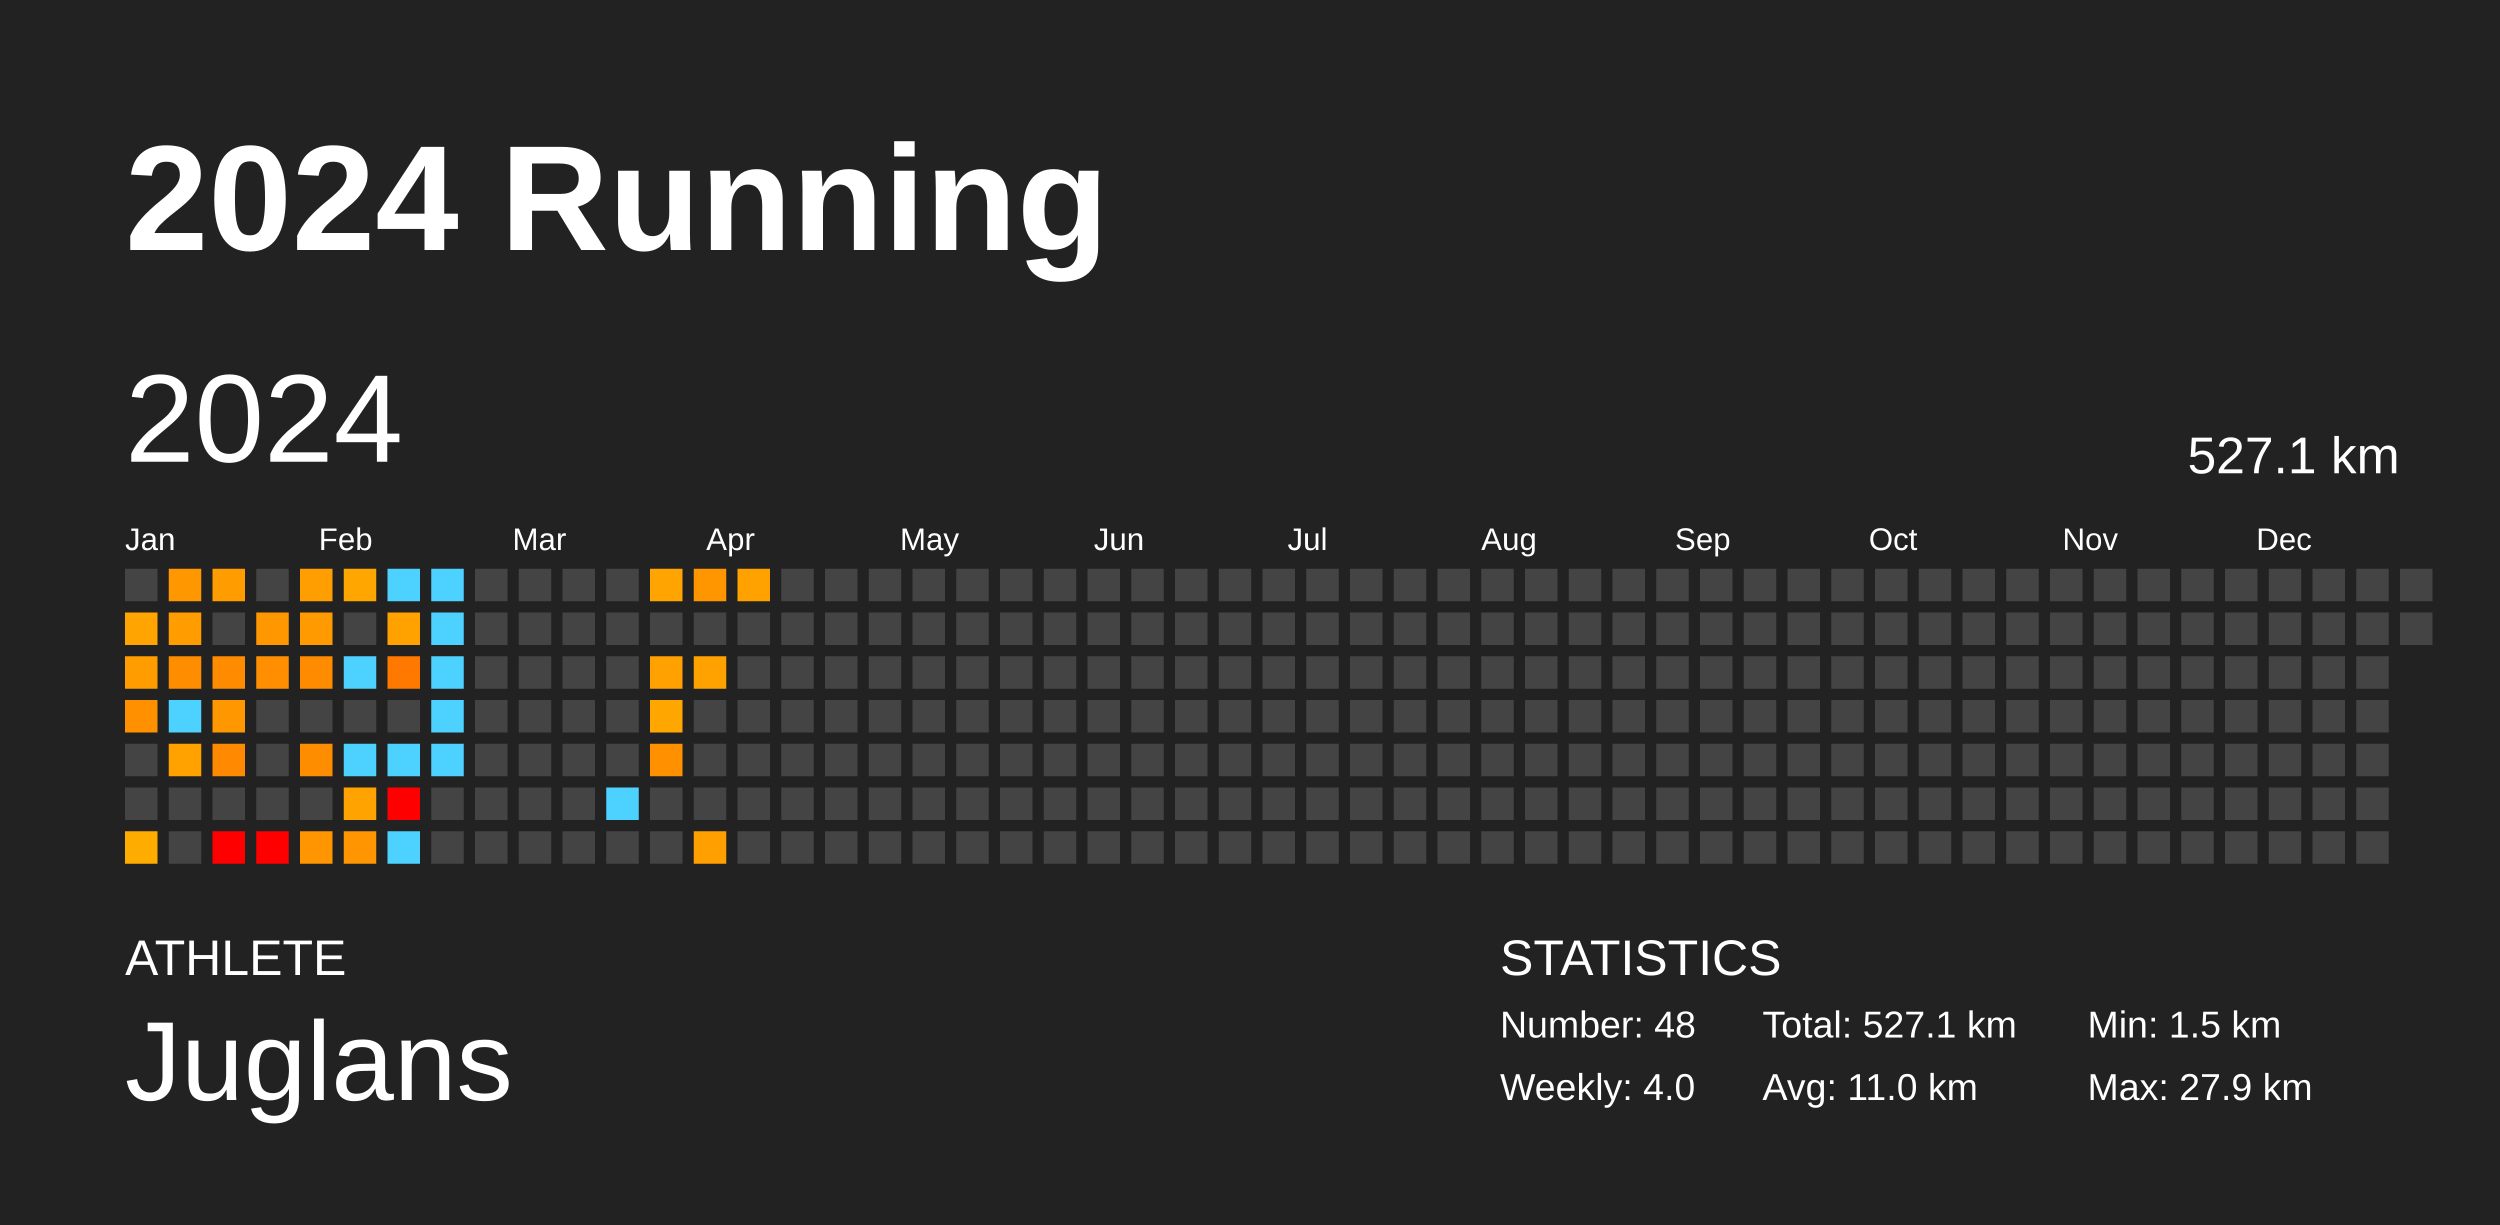
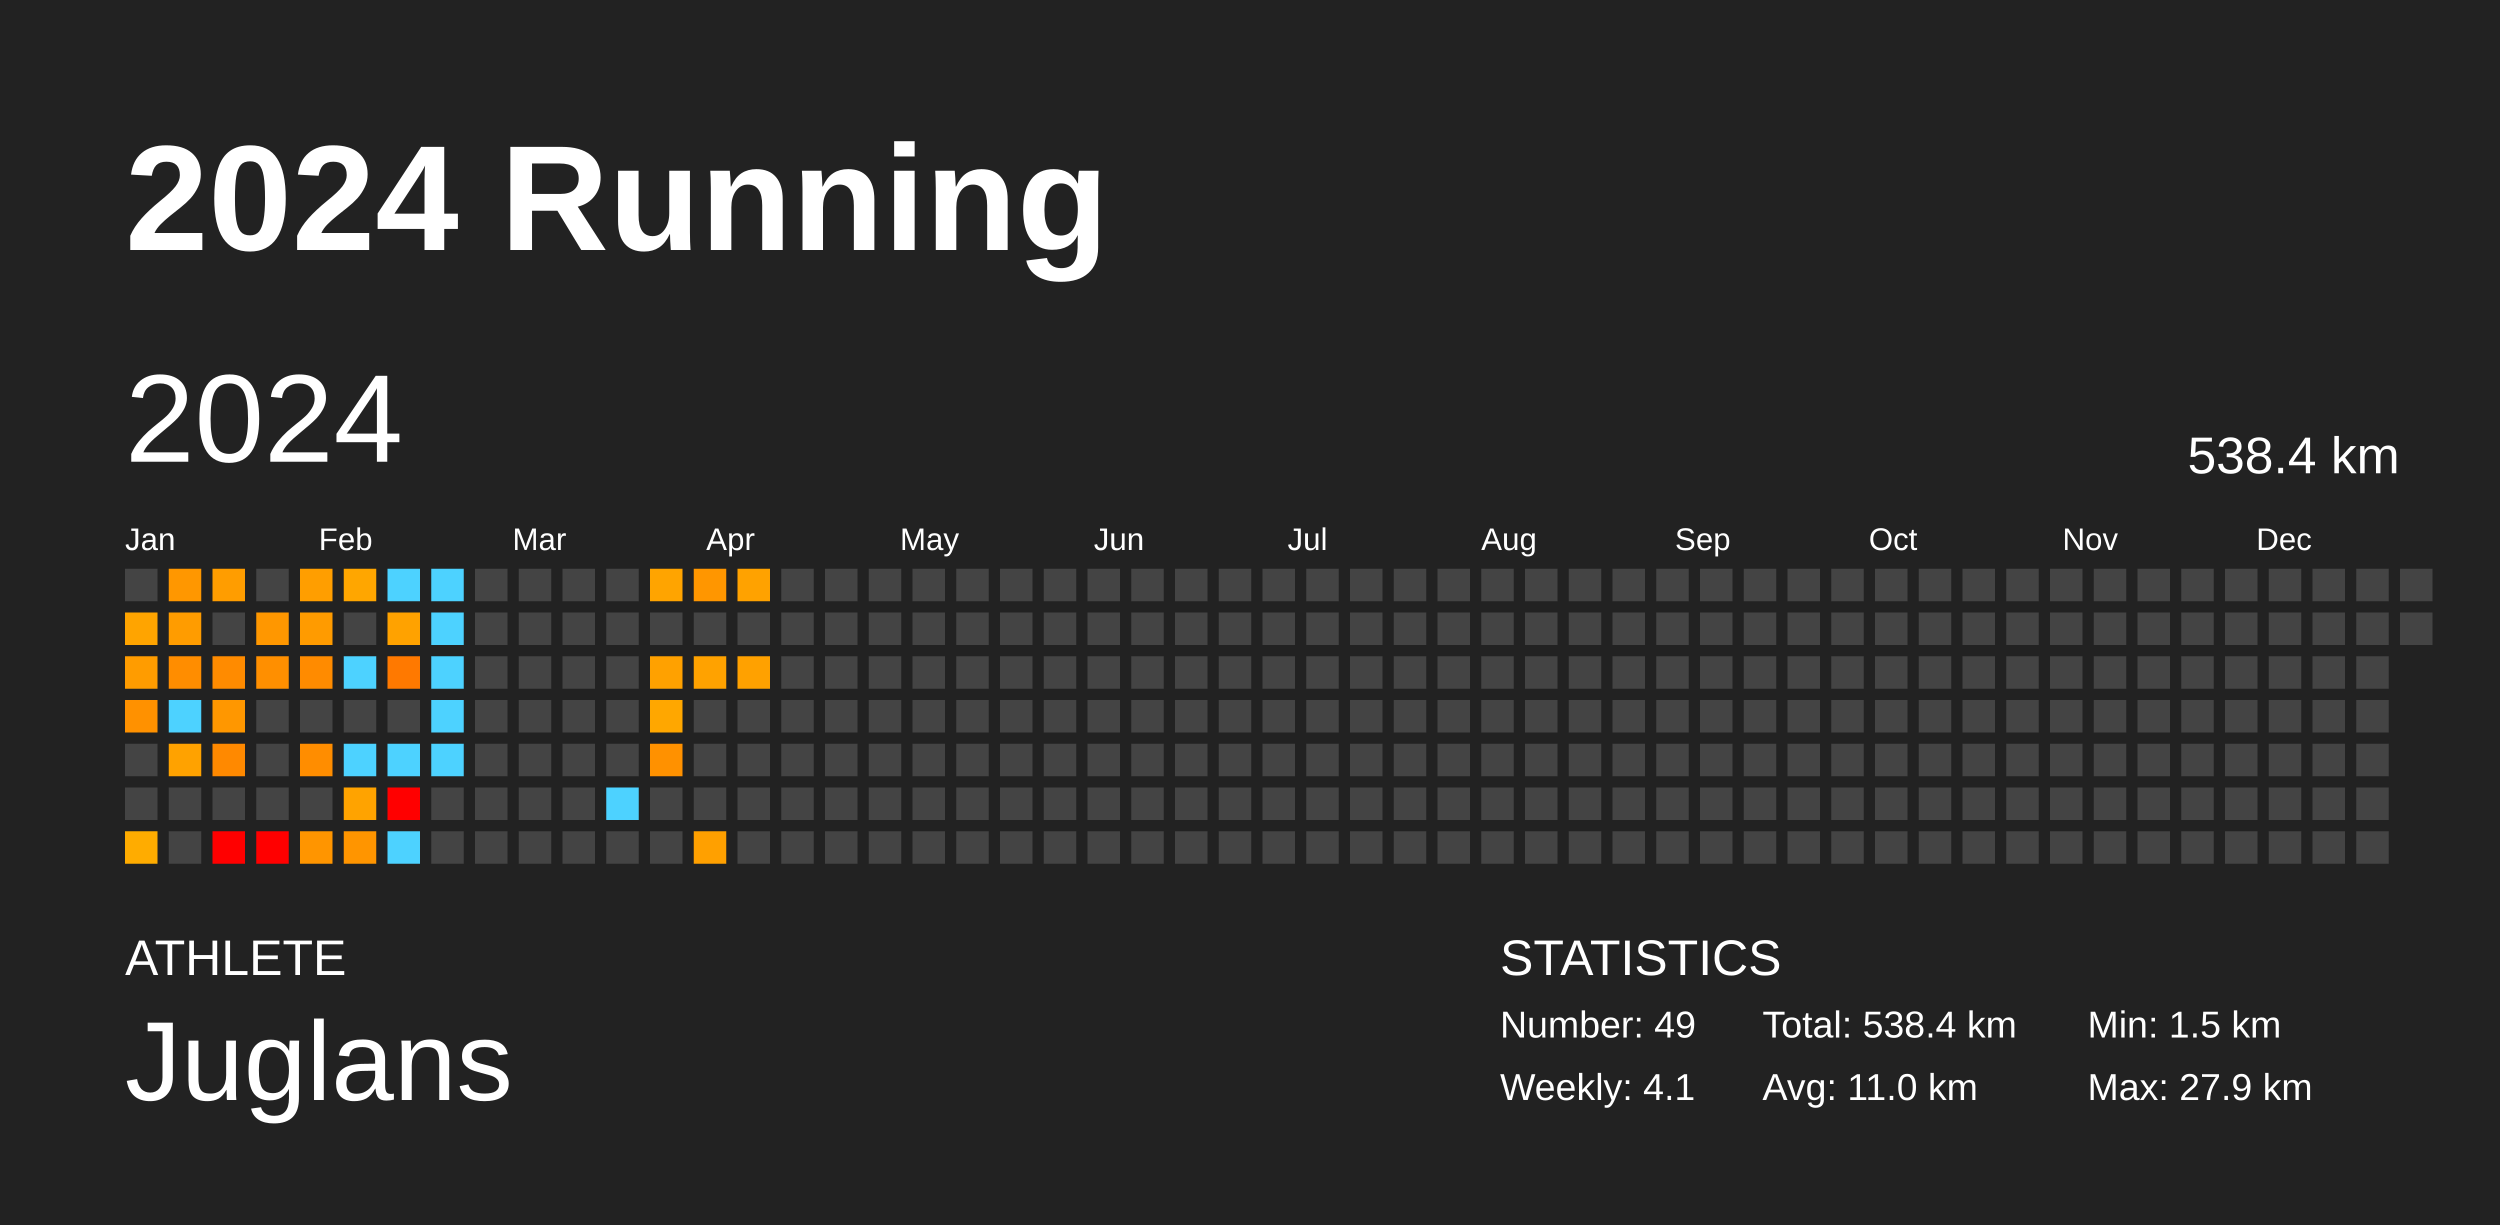
<svg xmlns="http://www.w3.org/2000/svg" baseProfile="full" height="98mm" version="1.1" viewBox="0,0,200,98" width="200mm">
  <defs />
  <rect fill="#222222" height="98" width="200" x="0" y="0" />
  <text fill="#FFFFFF" style="font-size:12px; font-family:Arial; font-weight:bold;" x="10" y="20">2024 Running</text>
  <text fill="#FFFFFF" style="font-size:4px; font-family:Arial" x="10" y="78">ATHLETE</text>
  <text fill="#FFFFFF" style="font-size:9px; font-family:Arial" x="10" y="88">Juglans</text>
  <text fill="#FFFFFF" style="font-size:4px; font-family:Arial" x="120" y="78">STATISTICS</text>
-   <text fill="#FFFFFF" style="font-size:3px; font-family:Arial" x="120" y="83">Number: 48</text>
-   <text fill="#FFFFFF" style="font-size:3px; font-family:Arial" x="120" y="88">Weekly: 4.0</text>
-   <text fill="#FFFFFF" style="font-size:3px; font-family:Arial" x="141" y="83">Total: 527.1 km</text>
+   <text fill="#FFFFFF" style="font-size:3px; font-family:Arial" x="120" y="83">Number: 49</text>
+   <text fill="#FFFFFF" style="font-size:3px; font-family:Arial" x="120" y="88">Weekly: 4.1</text>
+   <text fill="#FFFFFF" style="font-size:3px; font-family:Arial" x="141" y="83">Total: 538.4 km</text>
  <text fill="#FFFFFF" style="font-size:3px; font-family:Arial" x="141" y="88">Avg: 11.0 km</text>
  <text fill="#FFFFFF" style="font-size:3px; font-family:Arial" x="167" y="83">Min: 1.5 km</text>
  <text fill="#FFFFFF" style="font-size:3px; font-family:Arial" x="167" y="88">Max: 27.9 km</text>
  <text dominant-baseline="hanging" fill="#FFFFFF" style="font-size:10.0px; font-family:Arial;" x="10" y="30">2024</text>
-   <text dominant-baseline="hanging" fill="#FFFFFF" style="font-size:4.125px; font-family:Arial;" x="175" y="35">527.1 km</text>
+   <text dominant-baseline="hanging" fill="#FFFFFF" style="font-size:4.125px; font-family:Arial;" x="175" y="35">538.4 km</text>
  <text fill="#FFFFFF" style="font-size:2.5px; font-family:Arial" x="10.0" y="44">Jan</text>
  <text fill="#FFFFFF" style="font-size:2.5px; font-family:Arial" x="25.5" y="44">Feb</text>
  <text fill="#FFFFFF" style="font-size:2.5px; font-family:Arial" x="41.0" y="44">Mar</text>
  <text fill="#FFFFFF" style="font-size:2.5px; font-family:Arial" x="56.5" y="44">Apr</text>
  <text fill="#FFFFFF" style="font-size:2.5px; font-family:Arial" x="72.0" y="44">May</text>
  <text fill="#FFFFFF" style="font-size:2.5px; font-family:Arial" x="87.5" y="44">Jun</text>
  <text fill="#FFFFFF" style="font-size:2.5px; font-family:Arial" x="103.0" y="44">Jul</text>
  <text fill="#FFFFFF" style="font-size:2.5px; font-family:Arial" x="118.5" y="44">Aug</text>
  <text fill="#FFFFFF" style="font-size:2.5px; font-family:Arial" x="134.0" y="44">Sep</text>
  <text fill="#FFFFFF" style="font-size:2.5px; font-family:Arial" x="149.5" y="44">Oct</text>
  <text fill="#FFFFFF" style="font-size:2.5px; font-family:Arial" x="165.0" y="44">Nov</text>
  <text fill="#FFFFFF" style="font-size:2.5px; font-family:Arial" x="180.5" y="44">Dec</text>
  <rect fill="#444444" height="2.6" width="2.6" x="10.0" y="45.5" />
  <rect fill="#ffa400" height="2.6" width="2.6" x="10.0" y="49.0" />
  <rect fill="#ff9c00" height="2.6" width="2.6" x="10.0" y="52.5" />
  <rect fill="#ff9100" height="2.6" width="2.6" x="10.0" y="56.0" />
  <rect fill="#444444" height="2.6" width="2.6" x="10.0" y="59.5" />
  <rect fill="#444444" height="2.6" width="2.6" x="10.0" y="63.0" />
  <rect fill="#ffac00" height="2.6" width="2.6" x="10.0" y="66.5" />
  <rect fill="#ff9700" height="2.6" width="2.6" x="13.5" y="45.5" />
  <rect fill="#ff9c00" height="2.6" width="2.6" x="13.5" y="49.0" />
  <rect fill="#ff8d00" height="2.6" width="2.6" x="13.5" y="52.5" />
  <rect fill="#4dd2ff" height="2.6" width="2.6" x="13.5" y="56.0" />
  <rect fill="#ffa200" height="2.6" width="2.6" x="13.5" y="59.5" />
  <rect fill="#444444" height="2.6" width="2.6" x="13.5" y="63.0" />
  <rect fill="#444444" height="2.6" width="2.6" x="13.5" y="66.5" />
  <rect fill="#ff9d00" height="2.6" width="2.6" x="17.0" y="45.5" />
  <rect fill="#444444" height="2.6" width="2.6" x="17.0" y="49.0" />
  <rect fill="#ff8b00" height="2.6" width="2.6" x="17.0" y="52.5" />
  <rect fill="#ff9700" height="2.6" width="2.6" x="17.0" y="56.0" />
  <rect fill="#ff8900" height="2.6" width="2.6" x="17.0" y="59.5" />
  <rect fill="#444444" height="2.6" width="2.6" x="17.0" y="63.0" />
  <rect fill="red" height="2.6" width="2.6" x="17.0" y="66.5" />
  <rect fill="#444444" height="2.6" width="2.6" x="20.5" y="45.5" />
  <rect fill="#ff9700" height="2.6" width="2.6" x="20.5" y="49.0" />
  <rect fill="#ff8f00" height="2.6" width="2.6" x="20.5" y="52.5" />
  <rect fill="#444444" height="2.6" width="2.6" x="20.5" y="56.0" />
  <rect fill="#444444" height="2.6" width="2.6" x="20.5" y="59.5" />
  <rect fill="#444444" height="2.6" width="2.6" x="20.5" y="63.0" />
  <rect fill="red" height="2.6" width="2.6" x="20.5" y="66.5" />
  <rect fill="#ff9e00" height="2.6" width="2.6" x="24.0" y="45.5" />
  <rect fill="#ff9b00" height="2.6" width="2.6" x="24.0" y="49.0" />
  <rect fill="#ff8b00" height="2.6" width="2.6" x="24.0" y="52.5" />
  <rect fill="#444444" height="2.6" width="2.6" x="24.0" y="56.0" />
  <rect fill="#ff8d00" height="2.6" width="2.6" x="24.0" y="59.5" />
  <rect fill="#444444" height="2.6" width="2.6" x="24.0" y="63.0" />
  <rect fill="#ff9500" height="2.6" width="2.6" x="24.0" y="66.5" />
  <rect fill="#ffa600" height="2.6" width="2.6" x="27.5" y="45.5" />
  <rect fill="#444444" height="2.6" width="2.6" x="27.5" y="49.0" />
  <rect fill="#4dd2ff" height="2.6" width="2.6" x="27.5" y="52.5" />
  <rect fill="#444444" height="2.6" width="2.6" x="27.5" y="56.0" />
  <rect fill="#4dd2ff" height="2.6" width="2.6" x="27.5" y="59.5" />
  <rect fill="#ffa300" height="2.6" width="2.6" x="27.5" y="63.0" />
  <rect fill="#ff9500" height="2.6" width="2.6" x="27.5" y="66.5" />
  <rect fill="#4dd2ff" height="2.6" width="2.6" x="31.0" y="45.5" />
  <rect fill="#ffa200" height="2.6" width="2.6" x="31.0" y="49.0" />
  <rect fill="#ff7900" height="2.6" width="2.6" x="31.0" y="52.5" />
  <rect fill="#444444" height="2.6" width="2.6" x="31.0" y="56.0" />
  <rect fill="#4dd2ff" height="2.6" width="2.6" x="31.0" y="59.5" />
  <rect fill="red" height="2.6" width="2.6" x="31.0" y="63.0" />
  <rect fill="#4dd2ff" height="2.6" width="2.6" x="31.0" y="66.5" />
  <rect fill="#4dd2ff" height="2.6" width="2.6" x="34.5" y="45.5" />
  <rect fill="#4dd2ff" height="2.6" width="2.6" x="34.5" y="49.0" />
  <rect fill="#4dd2ff" height="2.6" width="2.6" x="34.5" y="52.5" />
  <rect fill="#4dd2ff" height="2.6" width="2.6" x="34.5" y="56.0" />
  <rect fill="#4dd2ff" height="2.6" width="2.6" x="34.5" y="59.5" />
  <rect fill="#444444" height="2.6" width="2.6" x="34.5" y="63.0" />
  <rect fill="#444444" height="2.6" width="2.6" x="34.5" y="66.5" />
  <rect fill="#444444" height="2.6" width="2.6" x="38.0" y="45.5" />
  <rect fill="#444444" height="2.6" width="2.6" x="38.0" y="49.0" />
  <rect fill="#444444" height="2.6" width="2.6" x="38.0" y="52.5" />
  <rect fill="#444444" height="2.6" width="2.6" x="38.0" y="56.0" />
  <rect fill="#444444" height="2.6" width="2.6" x="38.0" y="59.5" />
  <rect fill="#444444" height="2.6" width="2.6" x="38.0" y="63.0" />
  <rect fill="#444444" height="2.6" width="2.6" x="38.0" y="66.5" />
  <rect fill="#444444" height="2.6" width="2.6" x="41.5" y="45.5" />
  <rect fill="#444444" height="2.6" width="2.6" x="41.5" y="49.0" />
  <rect fill="#444444" height="2.6" width="2.6" x="41.5" y="52.5" />
  <rect fill="#444444" height="2.6" width="2.6" x="41.5" y="56.0" />
  <rect fill="#444444" height="2.6" width="2.6" x="41.5" y="59.5" />
  <rect fill="#444444" height="2.6" width="2.6" x="41.5" y="63.0" />
  <rect fill="#444444" height="2.6" width="2.6" x="41.5" y="66.5" />
  <rect fill="#444444" height="2.6" width="2.6" x="45.0" y="45.5" />
  <rect fill="#444444" height="2.6" width="2.6" x="45.0" y="49.0" />
  <rect fill="#444444" height="2.6" width="2.6" x="45.0" y="52.5" />
  <rect fill="#444444" height="2.6" width="2.6" x="45.0" y="56.0" />
  <rect fill="#444444" height="2.6" width="2.6" x="45.0" y="59.5" />
  <rect fill="#444444" height="2.6" width="2.6" x="45.0" y="63.0" />
  <rect fill="#444444" height="2.6" width="2.6" x="45.0" y="66.5" />
  <rect fill="#444444" height="2.6" width="2.6" x="48.5" y="45.5" />
  <rect fill="#444444" height="2.6" width="2.6" x="48.5" y="49.0" />
  <rect fill="#444444" height="2.6" width="2.6" x="48.5" y="52.5" />
  <rect fill="#444444" height="2.6" width="2.6" x="48.5" y="56.0" />
  <rect fill="#444444" height="2.6" width="2.6" x="48.5" y="59.5" />
  <rect fill="#4dd2ff" height="2.6" width="2.6" x="48.5" y="63.0" />
  <rect fill="#444444" height="2.6" width="2.6" x="48.5" y="66.5" />
  <rect fill="#ffa400" height="2.6" width="2.6" x="52.0" y="45.5" />
  <rect fill="#444444" height="2.6" width="2.6" x="52.0" y="49.0" />
  <rect fill="#ffa100" height="2.6" width="2.6" x="52.0" y="52.5" />
  <rect fill="#ffa700" height="2.6" width="2.6" x="52.0" y="56.0" />
  <rect fill="#ff9100" height="2.6" width="2.6" x="52.0" y="59.5" />
  <rect fill="#444444" height="2.6" width="2.6" x="52.0" y="63.0" />
  <rect fill="#444444" height="2.6" width="2.6" x="52.0" y="66.5" />
  <rect fill="#ff9600" height="2.6" width="2.6" x="55.5" y="45.5" />
  <rect fill="#444444" height="2.6" width="2.6" x="55.5" y="49.0" />
  <rect fill="#ffa200" height="2.6" width="2.6" x="55.5" y="52.5" />
  <rect fill="#444444" height="2.6" width="2.6" x="55.5" y="56.0" />
  <rect fill="#444444" height="2.6" width="2.6" x="55.5" y="59.5" />
  <rect fill="#444444" height="2.6" width="2.6" x="55.5" y="63.0" />
  <rect fill="#ffa000" height="2.6" width="2.6" x="55.5" y="66.5" />
  <rect fill="#ffa200" height="2.6" width="2.6" x="59.0" y="45.5" />
  <rect fill="#444444" height="2.6" width="2.6" x="59.0" y="49.0" />
-   <rect fill="#444444" height="2.6" width="2.6" x="59.0" y="52.5" />
+   <rect fill="#ffa100" height="2.6" width="2.6" x="59.0" y="52.5" />
  <rect fill="#444444" height="2.6" width="2.6" x="59.0" y="56.0" />
  <rect fill="#444444" height="2.6" width="2.6" x="59.0" y="59.5" />
  <rect fill="#444444" height="2.6" width="2.6" x="59.0" y="63.0" />
  <rect fill="#444444" height="2.6" width="2.6" x="59.0" y="66.5" />
  <rect fill="#444444" height="2.6" width="2.6" x="62.5" y="45.5" />
  <rect fill="#444444" height="2.6" width="2.6" x="62.5" y="49.0" />
  <rect fill="#444444" height="2.6" width="2.6" x="62.5" y="52.5" />
  <rect fill="#444444" height="2.6" width="2.6" x="62.5" y="56.0" />
  <rect fill="#444444" height="2.6" width="2.6" x="62.5" y="59.5" />
  <rect fill="#444444" height="2.6" width="2.6" x="62.5" y="63.0" />
  <rect fill="#444444" height="2.6" width="2.6" x="62.5" y="66.5" />
  <rect fill="#444444" height="2.6" width="2.6" x="66.0" y="45.5" />
  <rect fill="#444444" height="2.6" width="2.6" x="66.0" y="49.0" />
  <rect fill="#444444" height="2.6" width="2.6" x="66.0" y="52.5" />
  <rect fill="#444444" height="2.6" width="2.6" x="66.0" y="56.0" />
  <rect fill="#444444" height="2.6" width="2.6" x="66.0" y="59.5" />
  <rect fill="#444444" height="2.6" width="2.6" x="66.0" y="63.0" />
  <rect fill="#444444" height="2.6" width="2.6" x="66.0" y="66.5" />
  <rect fill="#444444" height="2.6" width="2.6" x="69.5" y="45.5" />
  <rect fill="#444444" height="2.6" width="2.6" x="69.5" y="49.0" />
  <rect fill="#444444" height="2.6" width="2.6" x="69.5" y="52.5" />
  <rect fill="#444444" height="2.6" width="2.6" x="69.5" y="56.0" />
  <rect fill="#444444" height="2.6" width="2.6" x="69.5" y="59.5" />
  <rect fill="#444444" height="2.6" width="2.6" x="69.5" y="63.0" />
  <rect fill="#444444" height="2.6" width="2.6" x="69.5" y="66.5" />
  <rect fill="#444444" height="2.6" width="2.6" x="73.0" y="45.5" />
  <rect fill="#444444" height="2.6" width="2.6" x="73.0" y="49.0" />
  <rect fill="#444444" height="2.6" width="2.6" x="73.0" y="52.5" />
  <rect fill="#444444" height="2.6" width="2.6" x="73.0" y="56.0" />
  <rect fill="#444444" height="2.6" width="2.6" x="73.0" y="59.5" />
  <rect fill="#444444" height="2.6" width="2.6" x="73.0" y="63.0" />
  <rect fill="#444444" height="2.6" width="2.6" x="73.0" y="66.5" />
  <rect fill="#444444" height="2.6" width="2.6" x="76.5" y="45.5" />
  <rect fill="#444444" height="2.6" width="2.6" x="76.5" y="49.0" />
  <rect fill="#444444" height="2.6" width="2.6" x="76.5" y="52.5" />
  <rect fill="#444444" height="2.6" width="2.6" x="76.5" y="56.0" />
  <rect fill="#444444" height="2.6" width="2.6" x="76.5" y="59.5" />
  <rect fill="#444444" height="2.6" width="2.6" x="76.5" y="63.0" />
  <rect fill="#444444" height="2.6" width="2.6" x="76.5" y="66.5" />
  <rect fill="#444444" height="2.6" width="2.6" x="80.0" y="45.5" />
  <rect fill="#444444" height="2.6" width="2.6" x="80.0" y="49.0" />
  <rect fill="#444444" height="2.6" width="2.6" x="80.0" y="52.5" />
  <rect fill="#444444" height="2.6" width="2.6" x="80.0" y="56.0" />
  <rect fill="#444444" height="2.6" width="2.6" x="80.0" y="59.5" />
  <rect fill="#444444" height="2.6" width="2.6" x="80.0" y="63.0" />
  <rect fill="#444444" height="2.6" width="2.6" x="80.0" y="66.5" />
  <rect fill="#444444" height="2.6" width="2.6" x="83.5" y="45.5" />
  <rect fill="#444444" height="2.6" width="2.6" x="83.5" y="49.0" />
  <rect fill="#444444" height="2.6" width="2.6" x="83.5" y="52.5" />
  <rect fill="#444444" height="2.6" width="2.6" x="83.5" y="56.0" />
  <rect fill="#444444" height="2.6" width="2.6" x="83.5" y="59.5" />
  <rect fill="#444444" height="2.6" width="2.6" x="83.5" y="63.0" />
  <rect fill="#444444" height="2.6" width="2.6" x="83.5" y="66.5" />
  <rect fill="#444444" height="2.6" width="2.6" x="87.0" y="45.5" />
  <rect fill="#444444" height="2.6" width="2.6" x="87.0" y="49.0" />
  <rect fill="#444444" height="2.6" width="2.6" x="87.0" y="52.5" />
  <rect fill="#444444" height="2.6" width="2.6" x="87.0" y="56.0" />
  <rect fill="#444444" height="2.6" width="2.6" x="87.0" y="59.5" />
  <rect fill="#444444" height="2.6" width="2.6" x="87.0" y="63.0" />
  <rect fill="#444444" height="2.6" width="2.6" x="87.0" y="66.5" />
  <rect fill="#444444" height="2.6" width="2.6" x="90.5" y="45.5" />
  <rect fill="#444444" height="2.6" width="2.6" x="90.5" y="49.0" />
  <rect fill="#444444" height="2.6" width="2.6" x="90.5" y="52.5" />
  <rect fill="#444444" height="2.6" width="2.6" x="90.5" y="56.0" />
  <rect fill="#444444" height="2.6" width="2.6" x="90.5" y="59.5" />
  <rect fill="#444444" height="2.6" width="2.6" x="90.5" y="63.0" />
  <rect fill="#444444" height="2.6" width="2.6" x="90.5" y="66.5" />
  <rect fill="#444444" height="2.6" width="2.6" x="94.0" y="45.5" />
  <rect fill="#444444" height="2.6" width="2.6" x="94.0" y="49.0" />
  <rect fill="#444444" height="2.6" width="2.6" x="94.0" y="52.5" />
  <rect fill="#444444" height="2.6" width="2.6" x="94.0" y="56.0" />
  <rect fill="#444444" height="2.6" width="2.6" x="94.0" y="59.5" />
  <rect fill="#444444" height="2.6" width="2.6" x="94.0" y="63.0" />
  <rect fill="#444444" height="2.6" width="2.6" x="94.0" y="66.5" />
  <rect fill="#444444" height="2.6" width="2.6" x="97.5" y="45.5" />
  <rect fill="#444444" height="2.6" width="2.6" x="97.5" y="49.0" />
  <rect fill="#444444" height="2.6" width="2.6" x="97.5" y="52.5" />
  <rect fill="#444444" height="2.6" width="2.6" x="97.5" y="56.0" />
  <rect fill="#444444" height="2.6" width="2.6" x="97.5" y="59.5" />
  <rect fill="#444444" height="2.6" width="2.6" x="97.5" y="63.0" />
  <rect fill="#444444" height="2.6" width="2.6" x="97.5" y="66.5" />
  <rect fill="#444444" height="2.6" width="2.6" x="101.0" y="45.5" />
  <rect fill="#444444" height="2.6" width="2.6" x="101.0" y="49.0" />
  <rect fill="#444444" height="2.6" width="2.6" x="101.0" y="52.5" />
  <rect fill="#444444" height="2.6" width="2.6" x="101.0" y="56.0" />
  <rect fill="#444444" height="2.6" width="2.6" x="101.0" y="59.5" />
  <rect fill="#444444" height="2.6" width="2.6" x="101.0" y="63.0" />
  <rect fill="#444444" height="2.6" width="2.6" x="101.0" y="66.5" />
  <rect fill="#444444" height="2.6" width="2.6" x="104.5" y="45.5" />
  <rect fill="#444444" height="2.6" width="2.6" x="104.5" y="49.0" />
  <rect fill="#444444" height="2.6" width="2.6" x="104.5" y="52.5" />
  <rect fill="#444444" height="2.6" width="2.6" x="104.5" y="56.0" />
  <rect fill="#444444" height="2.6" width="2.6" x="104.5" y="59.5" />
  <rect fill="#444444" height="2.6" width="2.6" x="104.5" y="63.0" />
  <rect fill="#444444" height="2.6" width="2.6" x="104.5" y="66.5" />
  <rect fill="#444444" height="2.6" width="2.6" x="108.0" y="45.5" />
  <rect fill="#444444" height="2.6" width="2.6" x="108.0" y="49.0" />
  <rect fill="#444444" height="2.6" width="2.6" x="108.0" y="52.5" />
  <rect fill="#444444" height="2.6" width="2.6" x="108.0" y="56.0" />
  <rect fill="#444444" height="2.6" width="2.6" x="108.0" y="59.5" />
  <rect fill="#444444" height="2.6" width="2.6" x="108.0" y="63.0" />
  <rect fill="#444444" height="2.6" width="2.6" x="108.0" y="66.5" />
  <rect fill="#444444" height="2.6" width="2.6" x="111.5" y="45.5" />
  <rect fill="#444444" height="2.6" width="2.6" x="111.5" y="49.0" />
  <rect fill="#444444" height="2.6" width="2.6" x="111.5" y="52.5" />
  <rect fill="#444444" height="2.6" width="2.6" x="111.5" y="56.0" />
  <rect fill="#444444" height="2.6" width="2.6" x="111.5" y="59.5" />
  <rect fill="#444444" height="2.6" width="2.6" x="111.5" y="63.0" />
  <rect fill="#444444" height="2.6" width="2.6" x="111.5" y="66.5" />
  <rect fill="#444444" height="2.6" width="2.6" x="115.0" y="45.5" />
  <rect fill="#444444" height="2.6" width="2.6" x="115.0" y="49.0" />
  <rect fill="#444444" height="2.6" width="2.6" x="115.0" y="52.5" />
  <rect fill="#444444" height="2.6" width="2.6" x="115.0" y="56.0" />
  <rect fill="#444444" height="2.6" width="2.6" x="115.0" y="59.5" />
  <rect fill="#444444" height="2.6" width="2.6" x="115.0" y="63.0" />
  <rect fill="#444444" height="2.6" width="2.6" x="115.0" y="66.5" />
  <rect fill="#444444" height="2.6" width="2.6" x="118.5" y="45.5" />
  <rect fill="#444444" height="2.6" width="2.6" x="118.5" y="49.0" />
  <rect fill="#444444" height="2.6" width="2.6" x="118.5" y="52.5" />
  <rect fill="#444444" height="2.6" width="2.6" x="118.5" y="56.0" />
  <rect fill="#444444" height="2.6" width="2.6" x="118.5" y="59.5" />
  <rect fill="#444444" height="2.6" width="2.6" x="118.5" y="63.0" />
  <rect fill="#444444" height="2.6" width="2.6" x="118.5" y="66.5" />
  <rect fill="#444444" height="2.6" width="2.6" x="122.0" y="45.5" />
  <rect fill="#444444" height="2.6" width="2.6" x="122.0" y="49.0" />
  <rect fill="#444444" height="2.6" width="2.6" x="122.0" y="52.5" />
  <rect fill="#444444" height="2.6" width="2.6" x="122.0" y="56.0" />
  <rect fill="#444444" height="2.6" width="2.6" x="122.0" y="59.5" />
  <rect fill="#444444" height="2.6" width="2.6" x="122.0" y="63.0" />
  <rect fill="#444444" height="2.6" width="2.6" x="122.0" y="66.5" />
  <rect fill="#444444" height="2.6" width="2.6" x="125.5" y="45.5" />
  <rect fill="#444444" height="2.6" width="2.6" x="125.5" y="49.0" />
  <rect fill="#444444" height="2.6" width="2.6" x="125.5" y="52.5" />
  <rect fill="#444444" height="2.6" width="2.6" x="125.5" y="56.0" />
  <rect fill="#444444" height="2.6" width="2.6" x="125.5" y="59.5" />
  <rect fill="#444444" height="2.6" width="2.6" x="125.5" y="63.0" />
  <rect fill="#444444" height="2.6" width="2.6" x="125.5" y="66.5" />
  <rect fill="#444444" height="2.6" width="2.6" x="129.0" y="45.5" />
  <rect fill="#444444" height="2.6" width="2.6" x="129.0" y="49.0" />
  <rect fill="#444444" height="2.6" width="2.6" x="129.0" y="52.5" />
  <rect fill="#444444" height="2.6" width="2.6" x="129.0" y="56.0" />
  <rect fill="#444444" height="2.6" width="2.6" x="129.0" y="59.5" />
  <rect fill="#444444" height="2.6" width="2.6" x="129.0" y="63.0" />
  <rect fill="#444444" height="2.6" width="2.6" x="129.0" y="66.5" />
  <rect fill="#444444" height="2.6" width="2.6" x="132.5" y="45.5" />
  <rect fill="#444444" height="2.6" width="2.6" x="132.5" y="49.0" />
  <rect fill="#444444" height="2.6" width="2.6" x="132.5" y="52.5" />
  <rect fill="#444444" height="2.6" width="2.6" x="132.5" y="56.0" />
  <rect fill="#444444" height="2.6" width="2.6" x="132.5" y="59.5" />
  <rect fill="#444444" height="2.6" width="2.6" x="132.5" y="63.0" />
  <rect fill="#444444" height="2.6" width="2.6" x="132.5" y="66.5" />
  <rect fill="#444444" height="2.6" width="2.6" x="136.0" y="45.5" />
  <rect fill="#444444" height="2.6" width="2.6" x="136.0" y="49.0" />
  <rect fill="#444444" height="2.6" width="2.6" x="136.0" y="52.5" />
  <rect fill="#444444" height="2.6" width="2.6" x="136.0" y="56.0" />
  <rect fill="#444444" height="2.6" width="2.6" x="136.0" y="59.5" />
  <rect fill="#444444" height="2.6" width="2.6" x="136.0" y="63.0" />
  <rect fill="#444444" height="2.6" width="2.6" x="136.0" y="66.5" />
  <rect fill="#444444" height="2.6" width="2.6" x="139.5" y="45.5" />
  <rect fill="#444444" height="2.6" width="2.6" x="139.5" y="49.0" />
  <rect fill="#444444" height="2.6" width="2.6" x="139.5" y="52.5" />
  <rect fill="#444444" height="2.6" width="2.6" x="139.5" y="56.0" />
  <rect fill="#444444" height="2.6" width="2.6" x="139.5" y="59.5" />
  <rect fill="#444444" height="2.6" width="2.6" x="139.5" y="63.0" />
  <rect fill="#444444" height="2.6" width="2.6" x="139.5" y="66.5" />
  <rect fill="#444444" height="2.6" width="2.6" x="143.0" y="45.5" />
  <rect fill="#444444" height="2.6" width="2.6" x="143.0" y="49.0" />
  <rect fill="#444444" height="2.6" width="2.6" x="143.0" y="52.5" />
  <rect fill="#444444" height="2.6" width="2.6" x="143.0" y="56.0" />
  <rect fill="#444444" height="2.6" width="2.6" x="143.0" y="59.5" />
  <rect fill="#444444" height="2.6" width="2.6" x="143.0" y="63.0" />
  <rect fill="#444444" height="2.6" width="2.6" x="143.0" y="66.5" />
  <rect fill="#444444" height="2.6" width="2.6" x="146.5" y="45.5" />
  <rect fill="#444444" height="2.6" width="2.6" x="146.5" y="49.0" />
  <rect fill="#444444" height="2.6" width="2.6" x="146.5" y="52.5" />
  <rect fill="#444444" height="2.6" width="2.6" x="146.5" y="56.0" />
  <rect fill="#444444" height="2.6" width="2.6" x="146.5" y="59.5" />
  <rect fill="#444444" height="2.6" width="2.6" x="146.5" y="63.0" />
  <rect fill="#444444" height="2.6" width="2.6" x="146.5" y="66.5" />
  <rect fill="#444444" height="2.6" width="2.6" x="150.0" y="45.5" />
  <rect fill="#444444" height="2.6" width="2.6" x="150.0" y="49.0" />
  <rect fill="#444444" height="2.6" width="2.6" x="150.0" y="52.5" />
  <rect fill="#444444" height="2.6" width="2.6" x="150.0" y="56.0" />
  <rect fill="#444444" height="2.6" width="2.6" x="150.0" y="59.5" />
  <rect fill="#444444" height="2.6" width="2.6" x="150.0" y="63.0" />
  <rect fill="#444444" height="2.6" width="2.6" x="150.0" y="66.5" />
  <rect fill="#444444" height="2.6" width="2.6" x="153.5" y="45.5" />
  <rect fill="#444444" height="2.6" width="2.6" x="153.5" y="49.0" />
  <rect fill="#444444" height="2.6" width="2.6" x="153.5" y="52.5" />
  <rect fill="#444444" height="2.6" width="2.6" x="153.5" y="56.0" />
  <rect fill="#444444" height="2.6" width="2.6" x="153.5" y="59.5" />
  <rect fill="#444444" height="2.6" width="2.6" x="153.5" y="63.0" />
  <rect fill="#444444" height="2.6" width="2.6" x="153.5" y="66.5" />
  <rect fill="#444444" height="2.6" width="2.6" x="157.0" y="45.5" />
  <rect fill="#444444" height="2.6" width="2.6" x="157.0" y="49.0" />
  <rect fill="#444444" height="2.6" width="2.6" x="157.0" y="52.5" />
  <rect fill="#444444" height="2.6" width="2.6" x="157.0" y="56.0" />
  <rect fill="#444444" height="2.6" width="2.6" x="157.0" y="59.5" />
  <rect fill="#444444" height="2.6" width="2.6" x="157.0" y="63.0" />
  <rect fill="#444444" height="2.6" width="2.6" x="157.0" y="66.5" />
  <rect fill="#444444" height="2.6" width="2.6" x="160.5" y="45.5" />
  <rect fill="#444444" height="2.6" width="2.6" x="160.5" y="49.0" />
  <rect fill="#444444" height="2.6" width="2.6" x="160.5" y="52.5" />
  <rect fill="#444444" height="2.6" width="2.6" x="160.5" y="56.0" />
  <rect fill="#444444" height="2.6" width="2.6" x="160.5" y="59.5" />
  <rect fill="#444444" height="2.6" width="2.6" x="160.5" y="63.0" />
  <rect fill="#444444" height="2.6" width="2.6" x="160.5" y="66.5" />
  <rect fill="#444444" height="2.6" width="2.6" x="164.0" y="45.5" />
  <rect fill="#444444" height="2.6" width="2.6" x="164.0" y="49.0" />
  <rect fill="#444444" height="2.6" width="2.6" x="164.0" y="52.5" />
  <rect fill="#444444" height="2.6" width="2.6" x="164.0" y="56.0" />
  <rect fill="#444444" height="2.6" width="2.6" x="164.0" y="59.5" />
  <rect fill="#444444" height="2.6" width="2.6" x="164.0" y="63.0" />
  <rect fill="#444444" height="2.6" width="2.6" x="164.0" y="66.5" />
  <rect fill="#444444" height="2.6" width="2.6" x="167.5" y="45.5" />
  <rect fill="#444444" height="2.6" width="2.6" x="167.5" y="49.0" />
  <rect fill="#444444" height="2.6" width="2.6" x="167.5" y="52.5" />
  <rect fill="#444444" height="2.6" width="2.6" x="167.5" y="56.0" />
  <rect fill="#444444" height="2.6" width="2.6" x="167.5" y="59.5" />
  <rect fill="#444444" height="2.6" width="2.6" x="167.5" y="63.0" />
  <rect fill="#444444" height="2.6" width="2.6" x="167.5" y="66.5" />
  <rect fill="#444444" height="2.6" width="2.6" x="171.0" y="45.5" />
  <rect fill="#444444" height="2.6" width="2.6" x="171.0" y="49.0" />
  <rect fill="#444444" height="2.6" width="2.6" x="171.0" y="52.5" />
  <rect fill="#444444" height="2.6" width="2.6" x="171.0" y="56.0" />
  <rect fill="#444444" height="2.6" width="2.6" x="171.0" y="59.5" />
  <rect fill="#444444" height="2.6" width="2.6" x="171.0" y="63.0" />
  <rect fill="#444444" height="2.6" width="2.6" x="171.0" y="66.5" />
  <rect fill="#444444" height="2.6" width="2.6" x="174.5" y="45.5" />
  <rect fill="#444444" height="2.6" width="2.6" x="174.5" y="49.0" />
  <rect fill="#444444" height="2.6" width="2.6" x="174.5" y="52.5" />
  <rect fill="#444444" height="2.6" width="2.6" x="174.5" y="56.0" />
  <rect fill="#444444" height="2.6" width="2.6" x="174.5" y="59.5" />
  <rect fill="#444444" height="2.6" width="2.6" x="174.5" y="63.0" />
  <rect fill="#444444" height="2.6" width="2.6" x="174.5" y="66.5" />
  <rect fill="#444444" height="2.6" width="2.6" x="178.0" y="45.5" />
  <rect fill="#444444" height="2.6" width="2.6" x="178.0" y="49.0" />
  <rect fill="#444444" height="2.6" width="2.6" x="178.0" y="52.5" />
  <rect fill="#444444" height="2.6" width="2.6" x="178.0" y="56.0" />
  <rect fill="#444444" height="2.6" width="2.6" x="178.0" y="59.5" />
  <rect fill="#444444" height="2.6" width="2.6" x="178.0" y="63.0" />
  <rect fill="#444444" height="2.6" width="2.6" x="178.0" y="66.5" />
  <rect fill="#444444" height="2.6" width="2.6" x="181.5" y="45.5" />
  <rect fill="#444444" height="2.6" width="2.6" x="181.5" y="49.0" />
  <rect fill="#444444" height="2.6" width="2.6" x="181.5" y="52.5" />
  <rect fill="#444444" height="2.6" width="2.6" x="181.5" y="56.0" />
  <rect fill="#444444" height="2.6" width="2.6" x="181.5" y="59.5" />
  <rect fill="#444444" height="2.6" width="2.6" x="181.5" y="63.0" />
  <rect fill="#444444" height="2.6" width="2.6" x="181.5" y="66.5" />
  <rect fill="#444444" height="2.6" width="2.6" x="185.0" y="45.5" />
  <rect fill="#444444" height="2.6" width="2.6" x="185.0" y="49.0" />
  <rect fill="#444444" height="2.6" width="2.6" x="185.0" y="52.5" />
  <rect fill="#444444" height="2.6" width="2.6" x="185.0" y="56.0" />
  <rect fill="#444444" height="2.6" width="2.6" x="185.0" y="59.5" />
  <rect fill="#444444" height="2.6" width="2.6" x="185.0" y="63.0" />
  <rect fill="#444444" height="2.6" width="2.6" x="185.0" y="66.5" />
  <rect fill="#444444" height="2.6" width="2.6" x="188.5" y="45.5" />
  <rect fill="#444444" height="2.6" width="2.6" x="188.5" y="49.0" />
  <rect fill="#444444" height="2.6" width="2.6" x="188.5" y="52.5" />
  <rect fill="#444444" height="2.6" width="2.6" x="188.5" y="56.0" />
  <rect fill="#444444" height="2.6" width="2.6" x="188.5" y="59.5" />
  <rect fill="#444444" height="2.6" width="2.6" x="188.5" y="63.0" />
  <rect fill="#444444" height="2.6" width="2.6" x="188.5" y="66.5" />
  <rect fill="#444444" height="2.6" width="2.6" x="192.0" y="45.5" />
  <rect fill="#444444" height="2.6" width="2.6" x="192.0" y="49.0" />
</svg>
